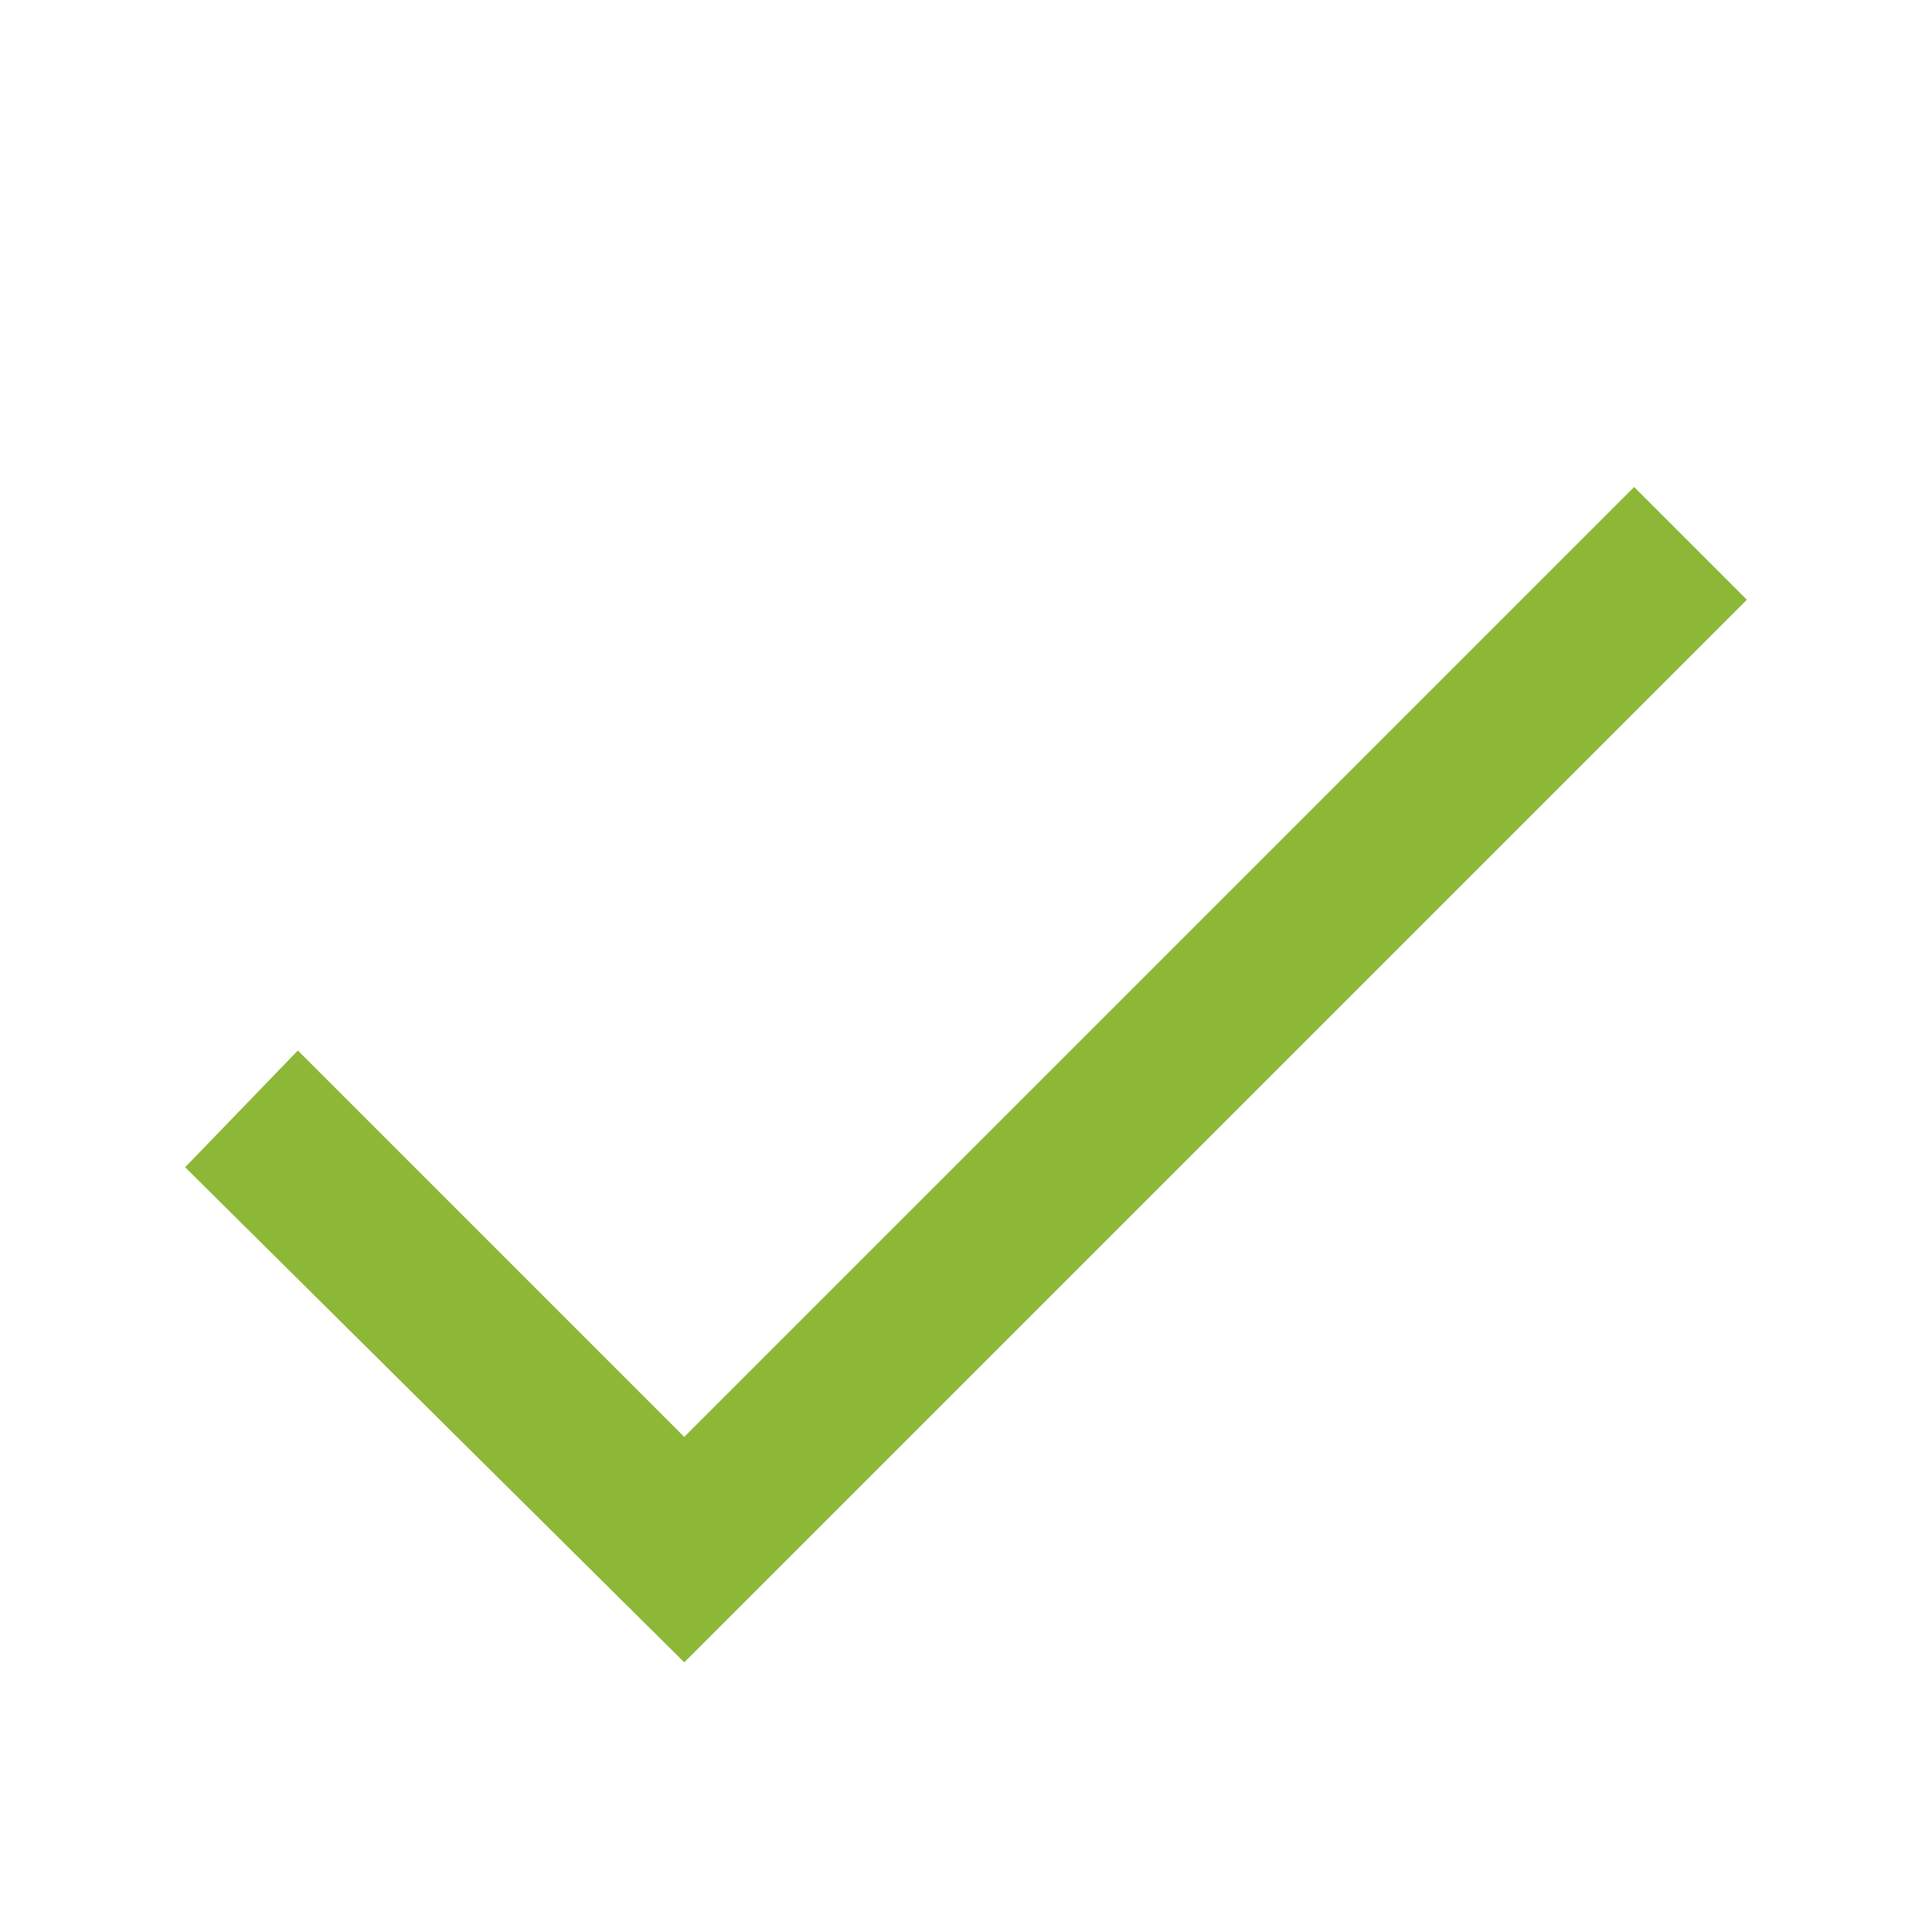
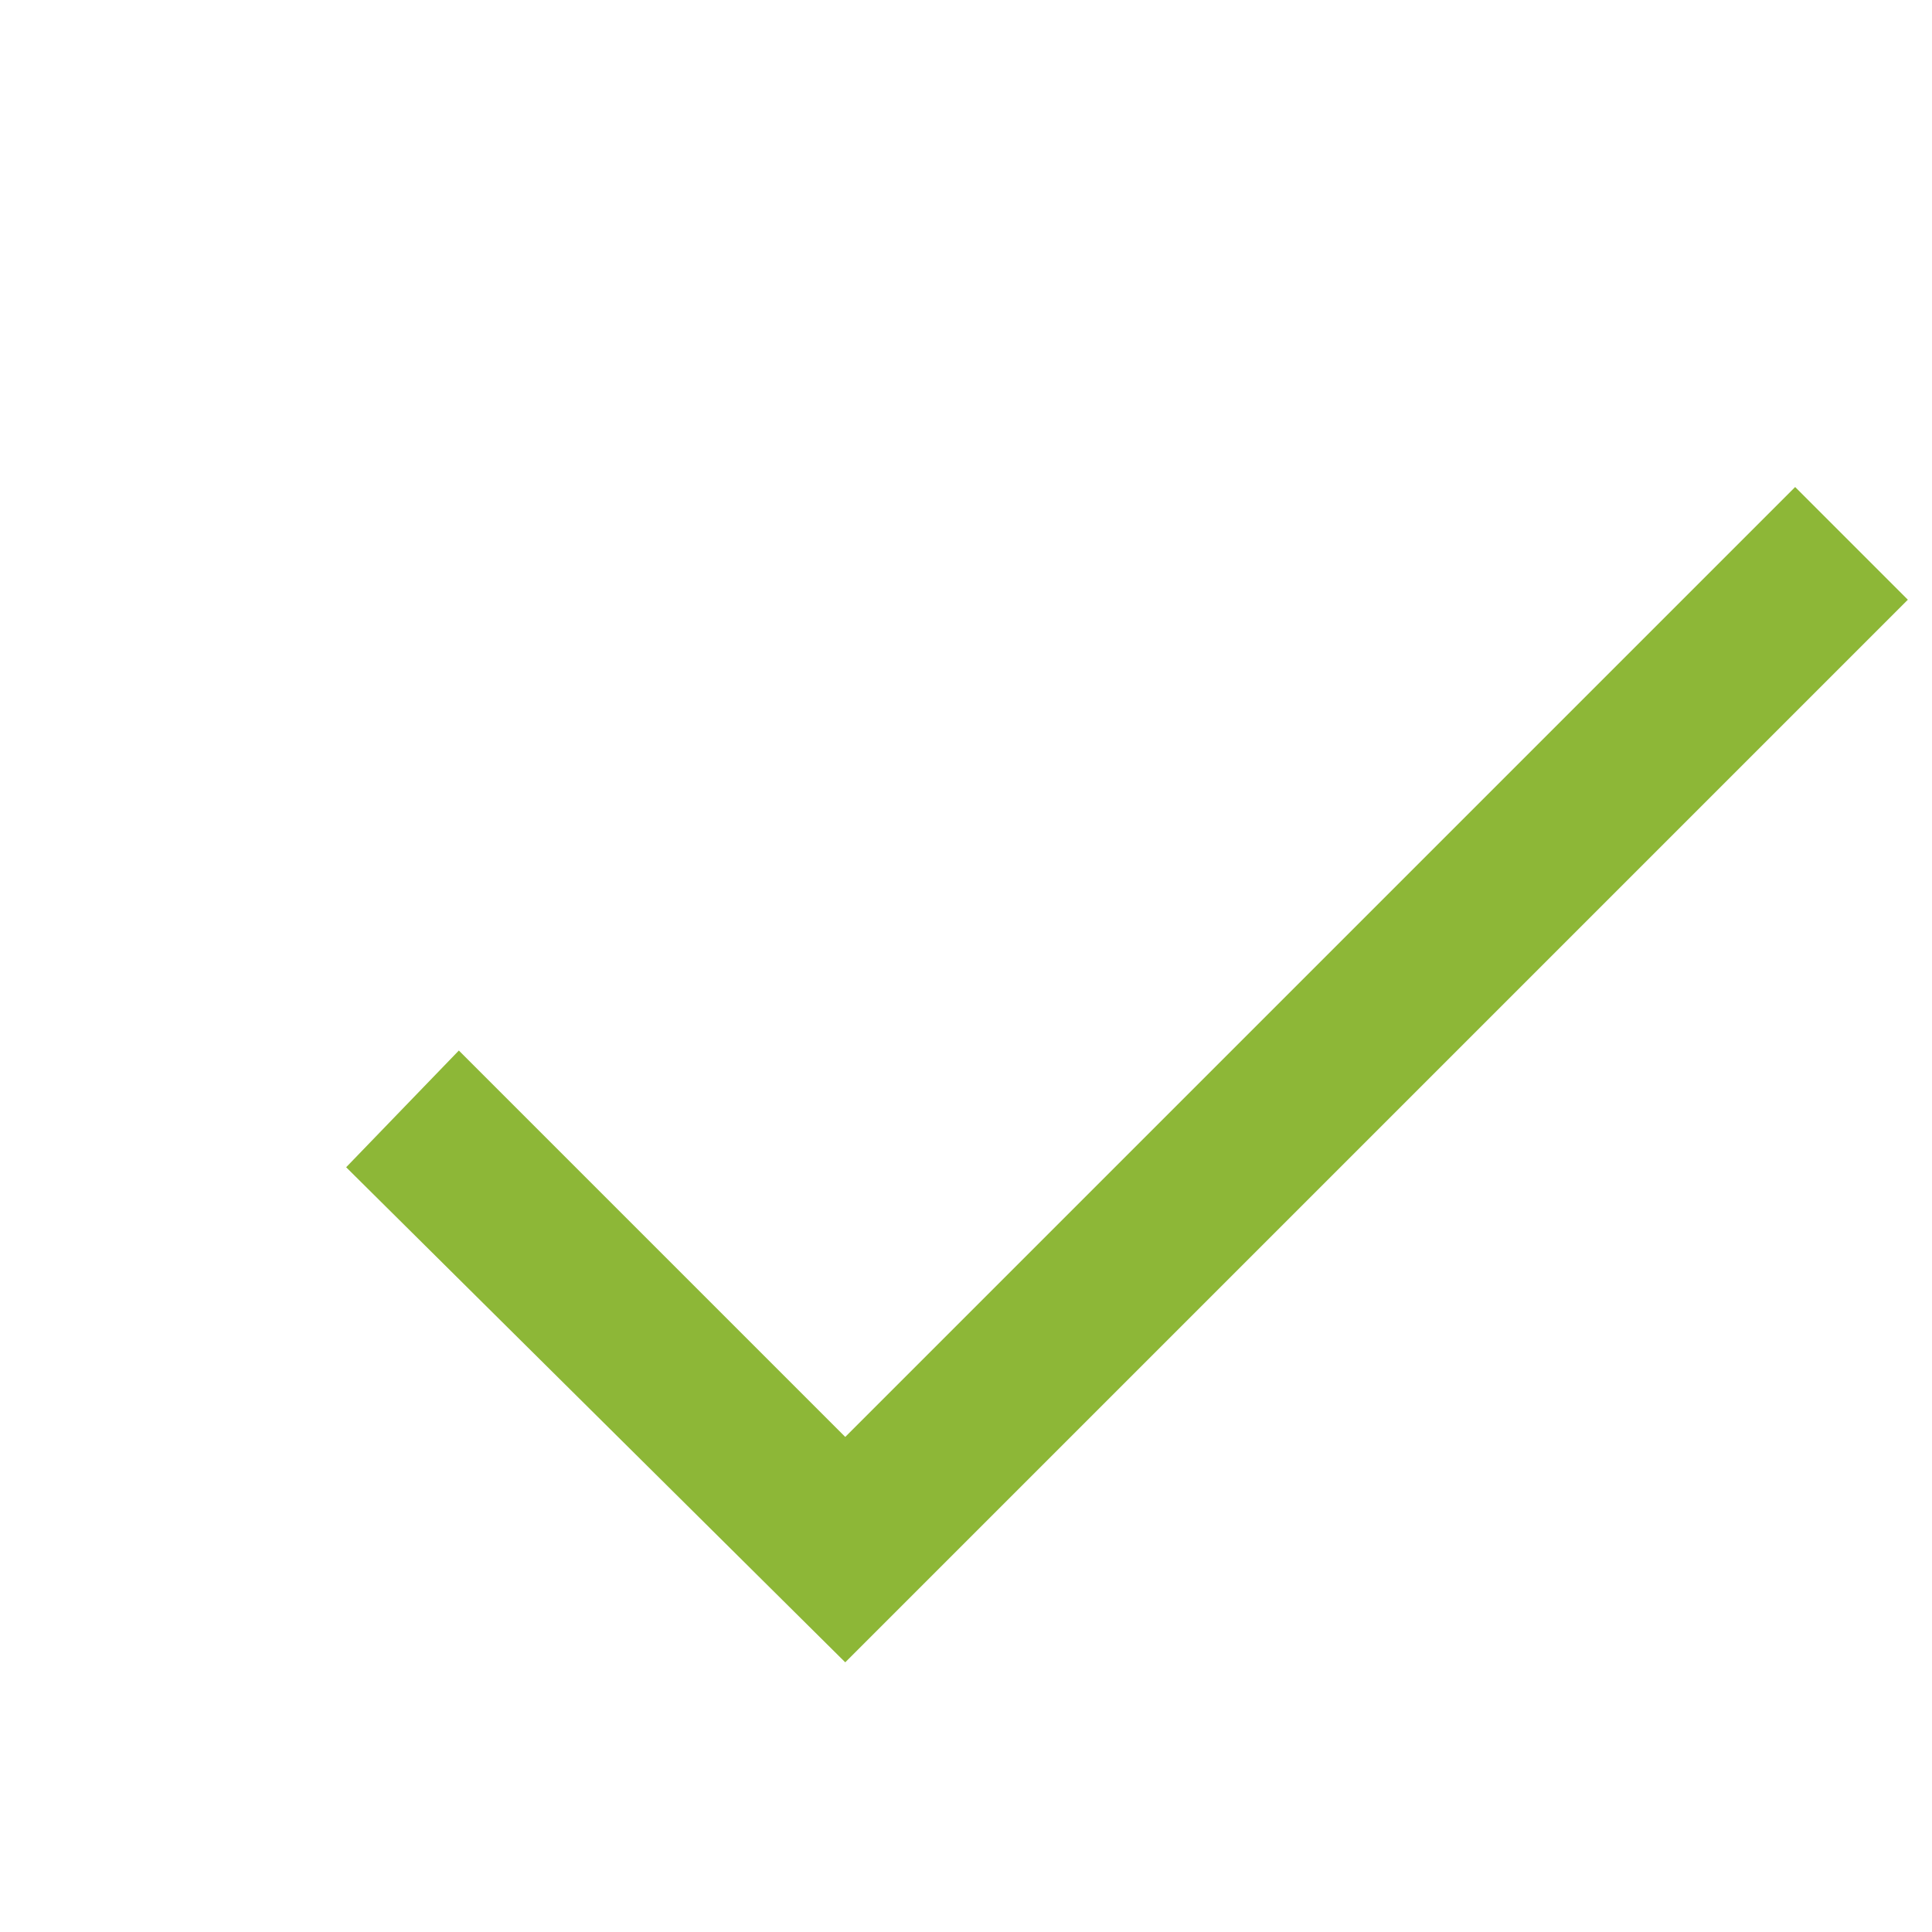
- <svg xmlns="http://www.w3.org/2000/svg" version="1.0" viewBox="0 0 48 48" width="48" height="48">
+ <svg xmlns="http://www.w3.org/2000/svg" version="1.0" viewBox="0 0 40 48" width="24" height="24">
  <path fill="rgb(141, 183, 55)" d="M40.6 12.1L17 35.7 7.4 26.1 4.6 29 17 41.3 43.4 14.9z" />
</svg>
